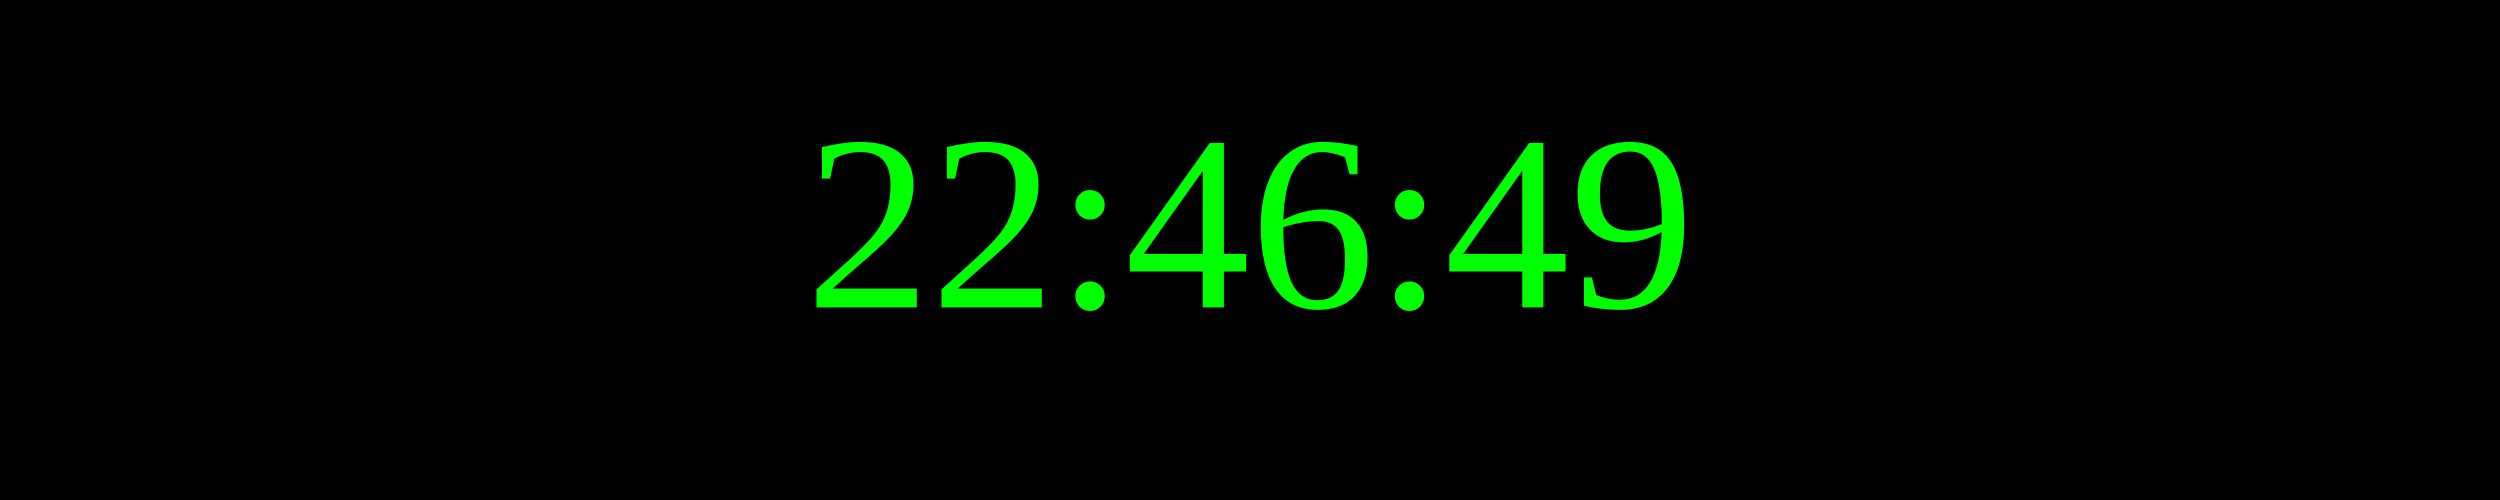
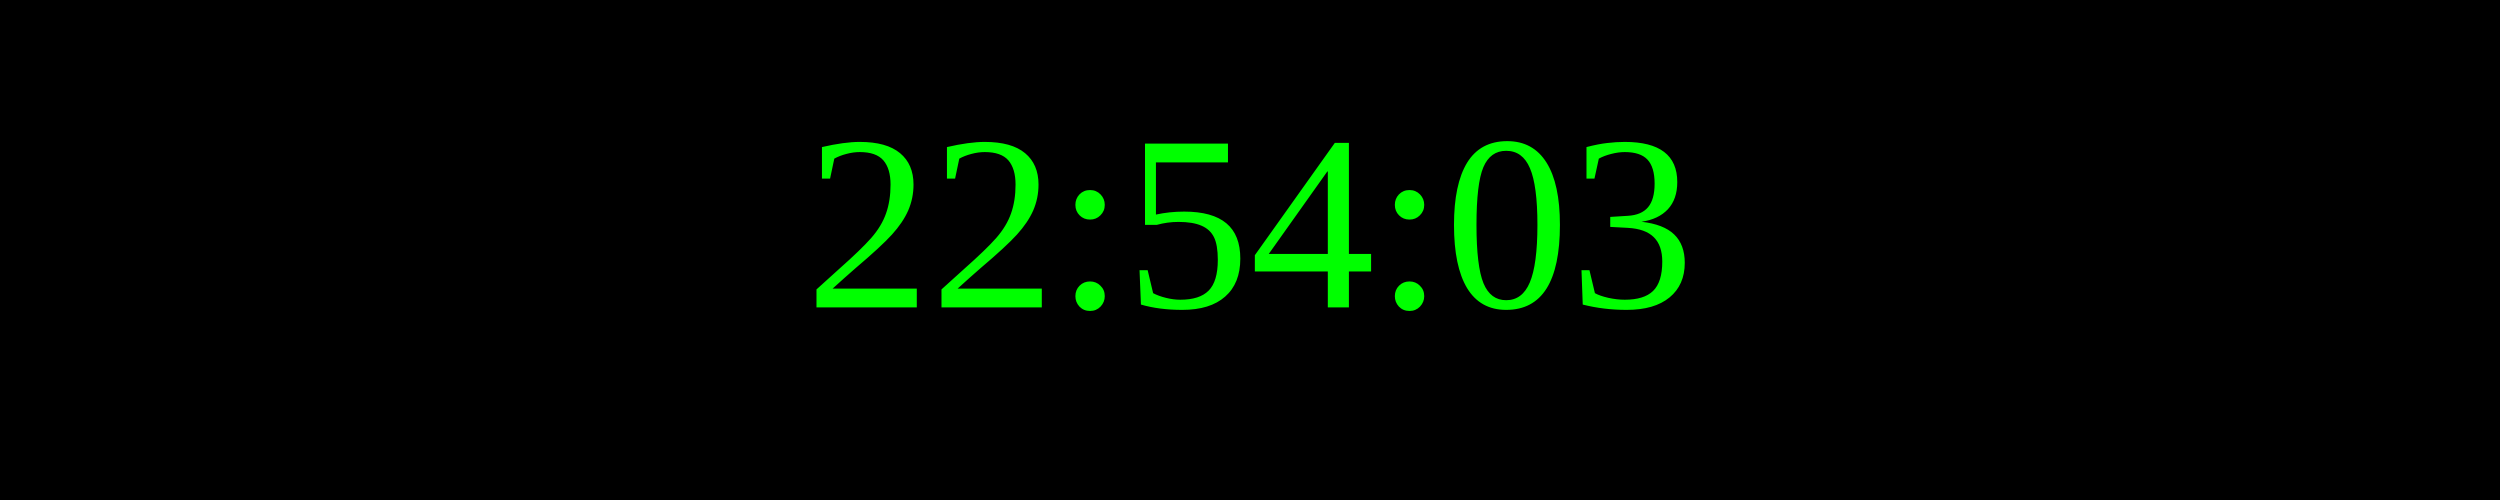
<svg xmlns="http://www.w3.org/2000/svg" width="250" height="50">
  <rect width="100%" height="100%" fill="black" />
  <text x="50%" y="50%" font-size="25" fill="lime" text-anchor="middle" dominant-baseline="middle">
- 22:46:49
+ 22:54:03
</text>
</svg>
